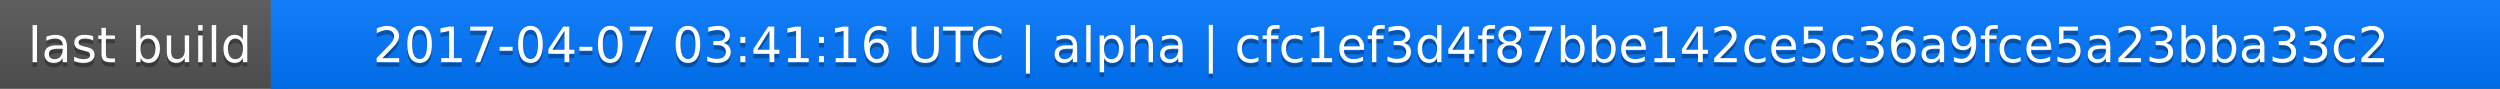
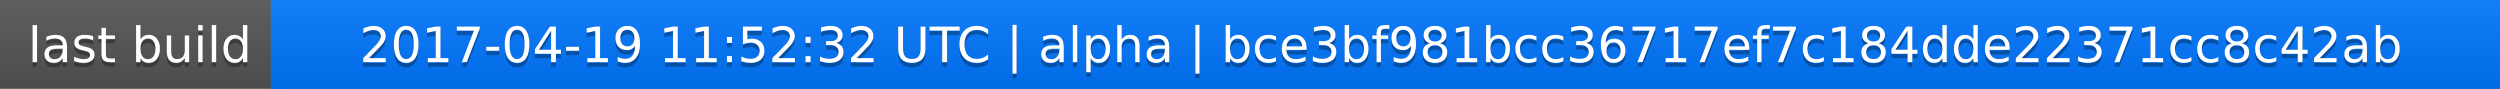
<svg xmlns="http://www.w3.org/2000/svg" width="563" height="20">
  <linearGradient id="a" x2="0" y2="100%">
    <stop offset="0" stop-color="#bbb" stop-opacity=".1" />
    <stop offset="1" stop-opacity=".1" />
  </linearGradient>
  <rect rx="0" width="563" height="20" fill="#555" />
  <rect rx="0" x="61" width="502" height="20" fill="#07f" />
  <path fill="#07f" d="M61 0h4v20h-4z" />
  <rect rx="0" width="563" height="20" fill="url(#a)" />
  <g fill="#fff" text-anchor="middle" font-family="DejaVu Sans,Verdana,Geneva,sans-serif" font-size="11">
    <text x="31.5" y="15" fill="#010101" fill-opacity=".3">last build</text>
    <text x="31.5" y="14">last build</text>
-     <text x="311" y="15" fill="#010101" fill-opacity=".3">2017-04-07 03:41:16 UTC | alpha | cfc1ef3d4f87bbe142ce5c36a9fce5a23bba33c2</text>
-     <text x="311" y="14">2017-04-07 03:41:16 UTC | alpha | cfc1ef3d4f87bbe142ce5c36a9fce5a23bba33c2</text>
+     <text x="311" y="15" fill="#010101" fill-opacity=".3">2017-04-19 11:52:32 UTC | alpha | bce3bf981bcc36717ef7c184dde22371cc8c42ab</text>
+     <text x="311" y="14">2017-04-19 11:52:32 UTC | alpha | bce3bf981bcc36717ef7c184dde22371cc8c42ab</text>
  </g>
</svg>
